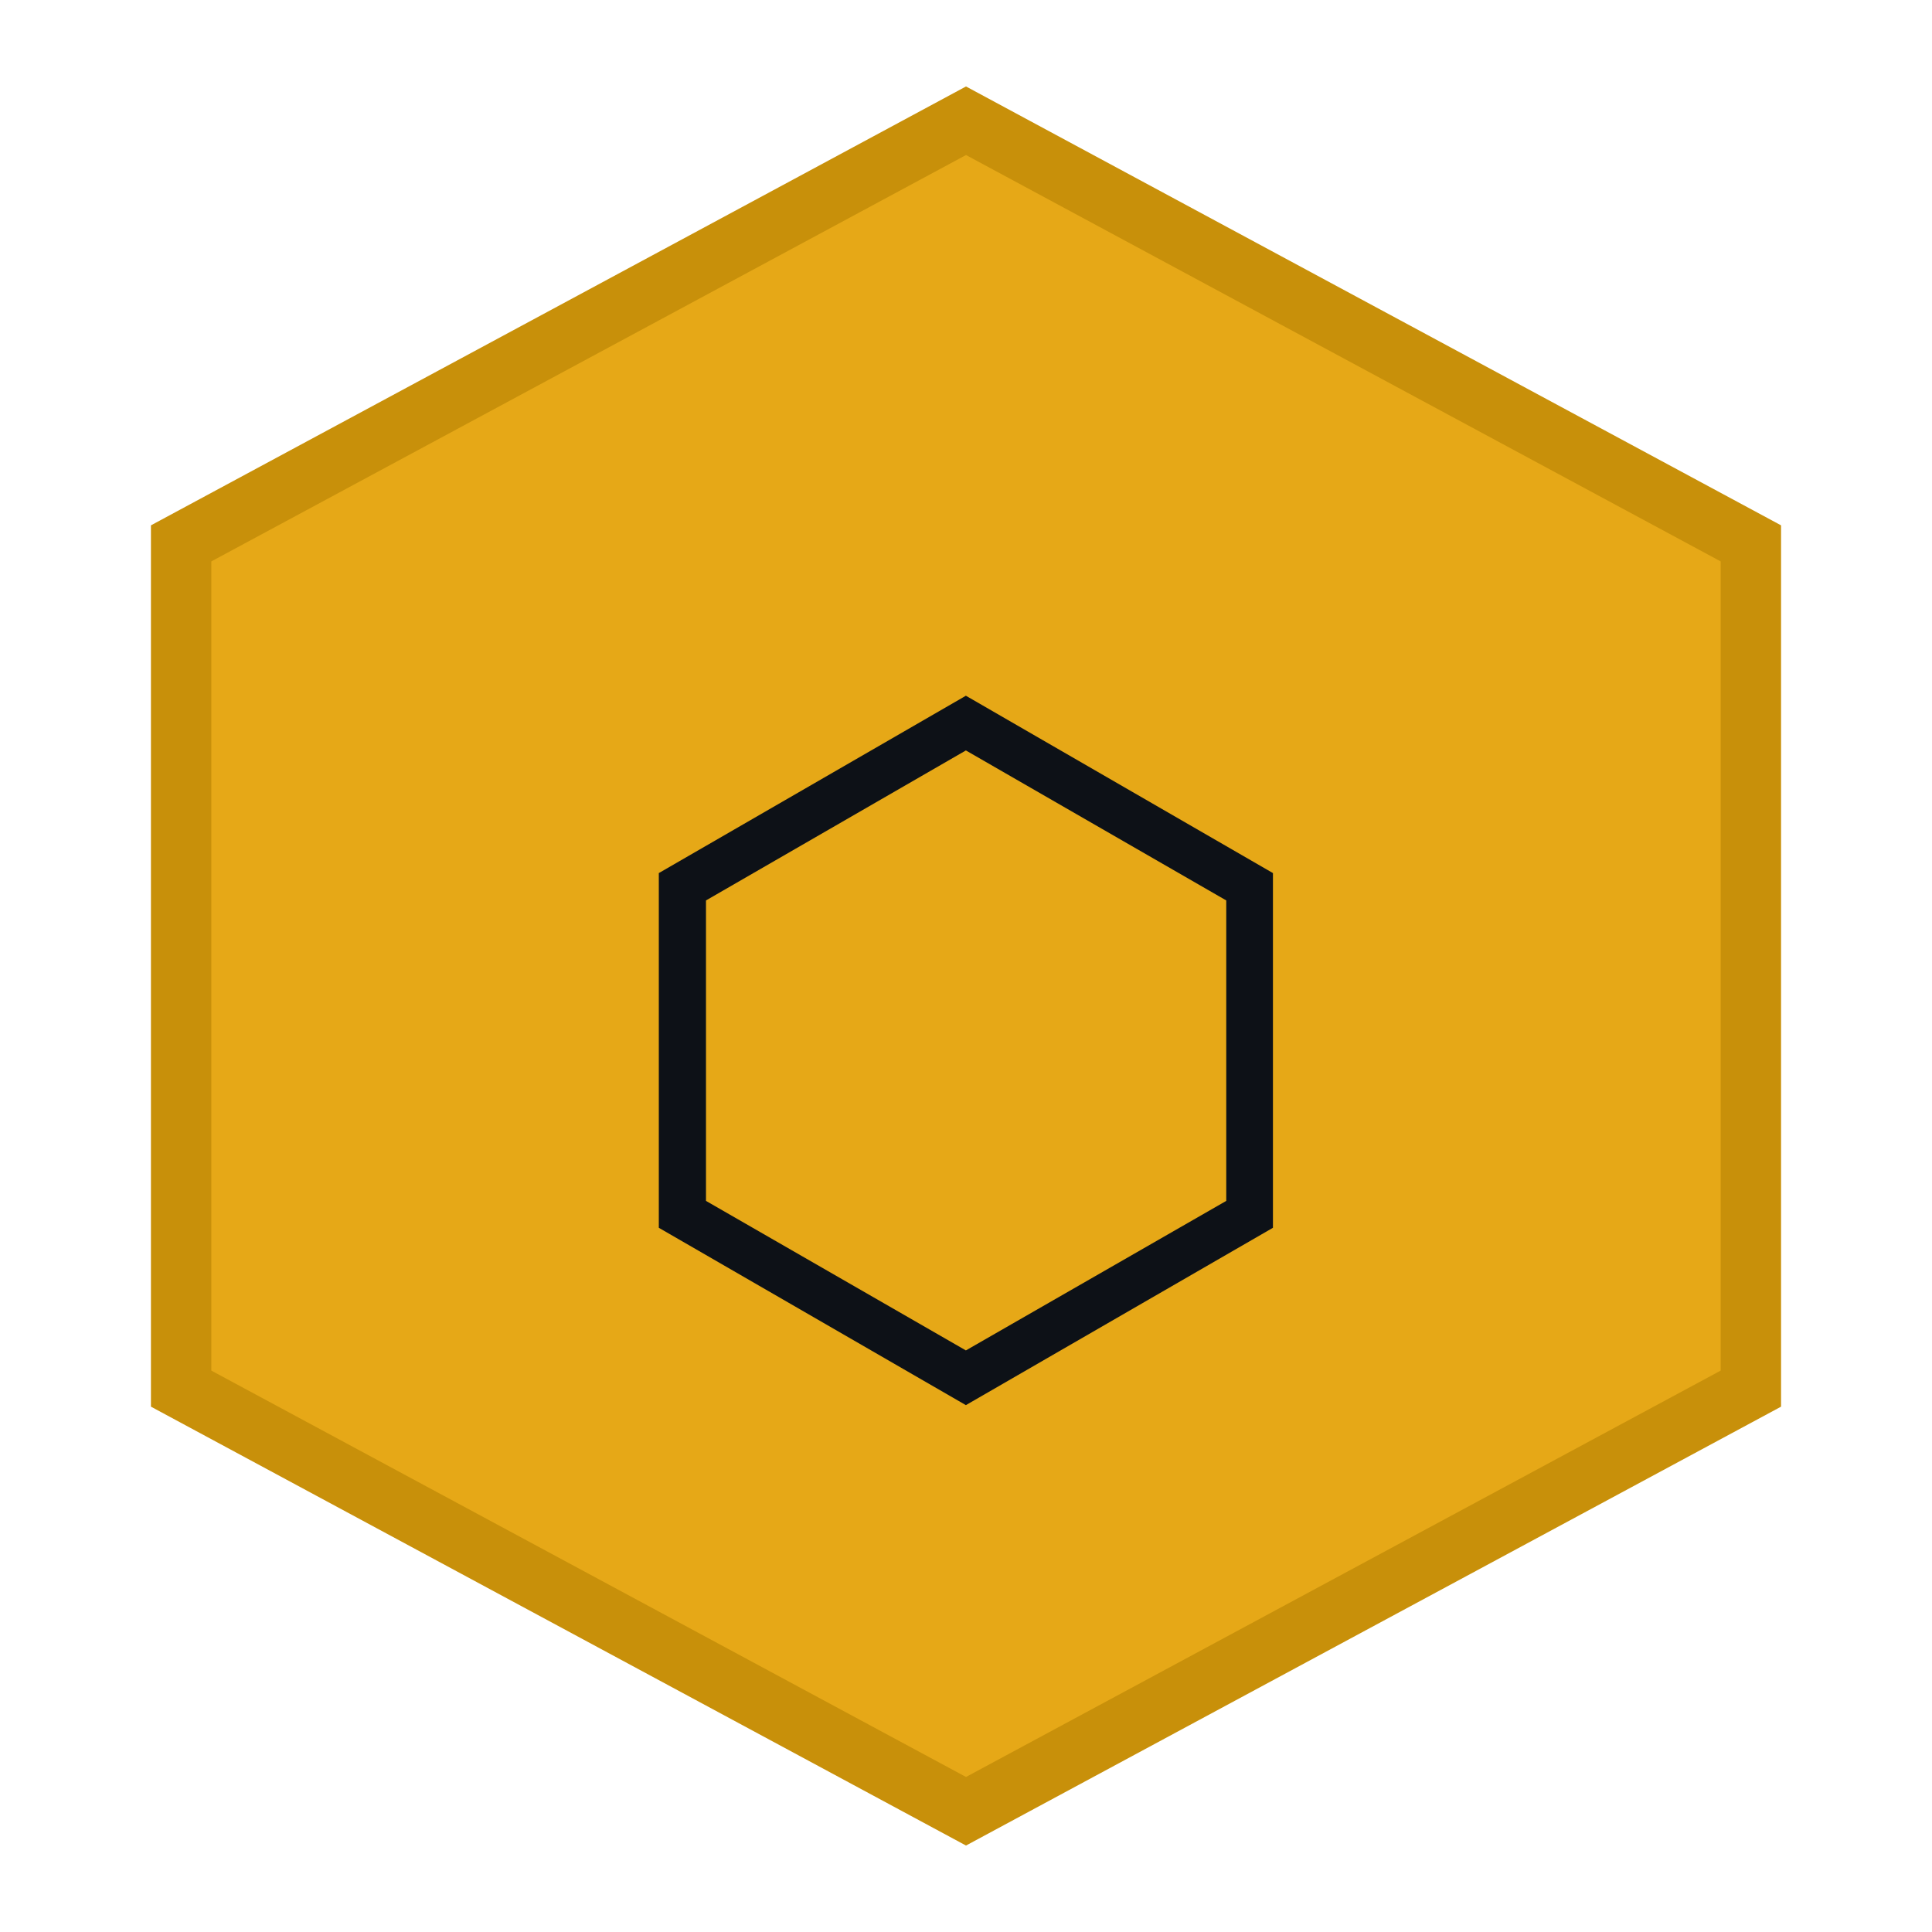
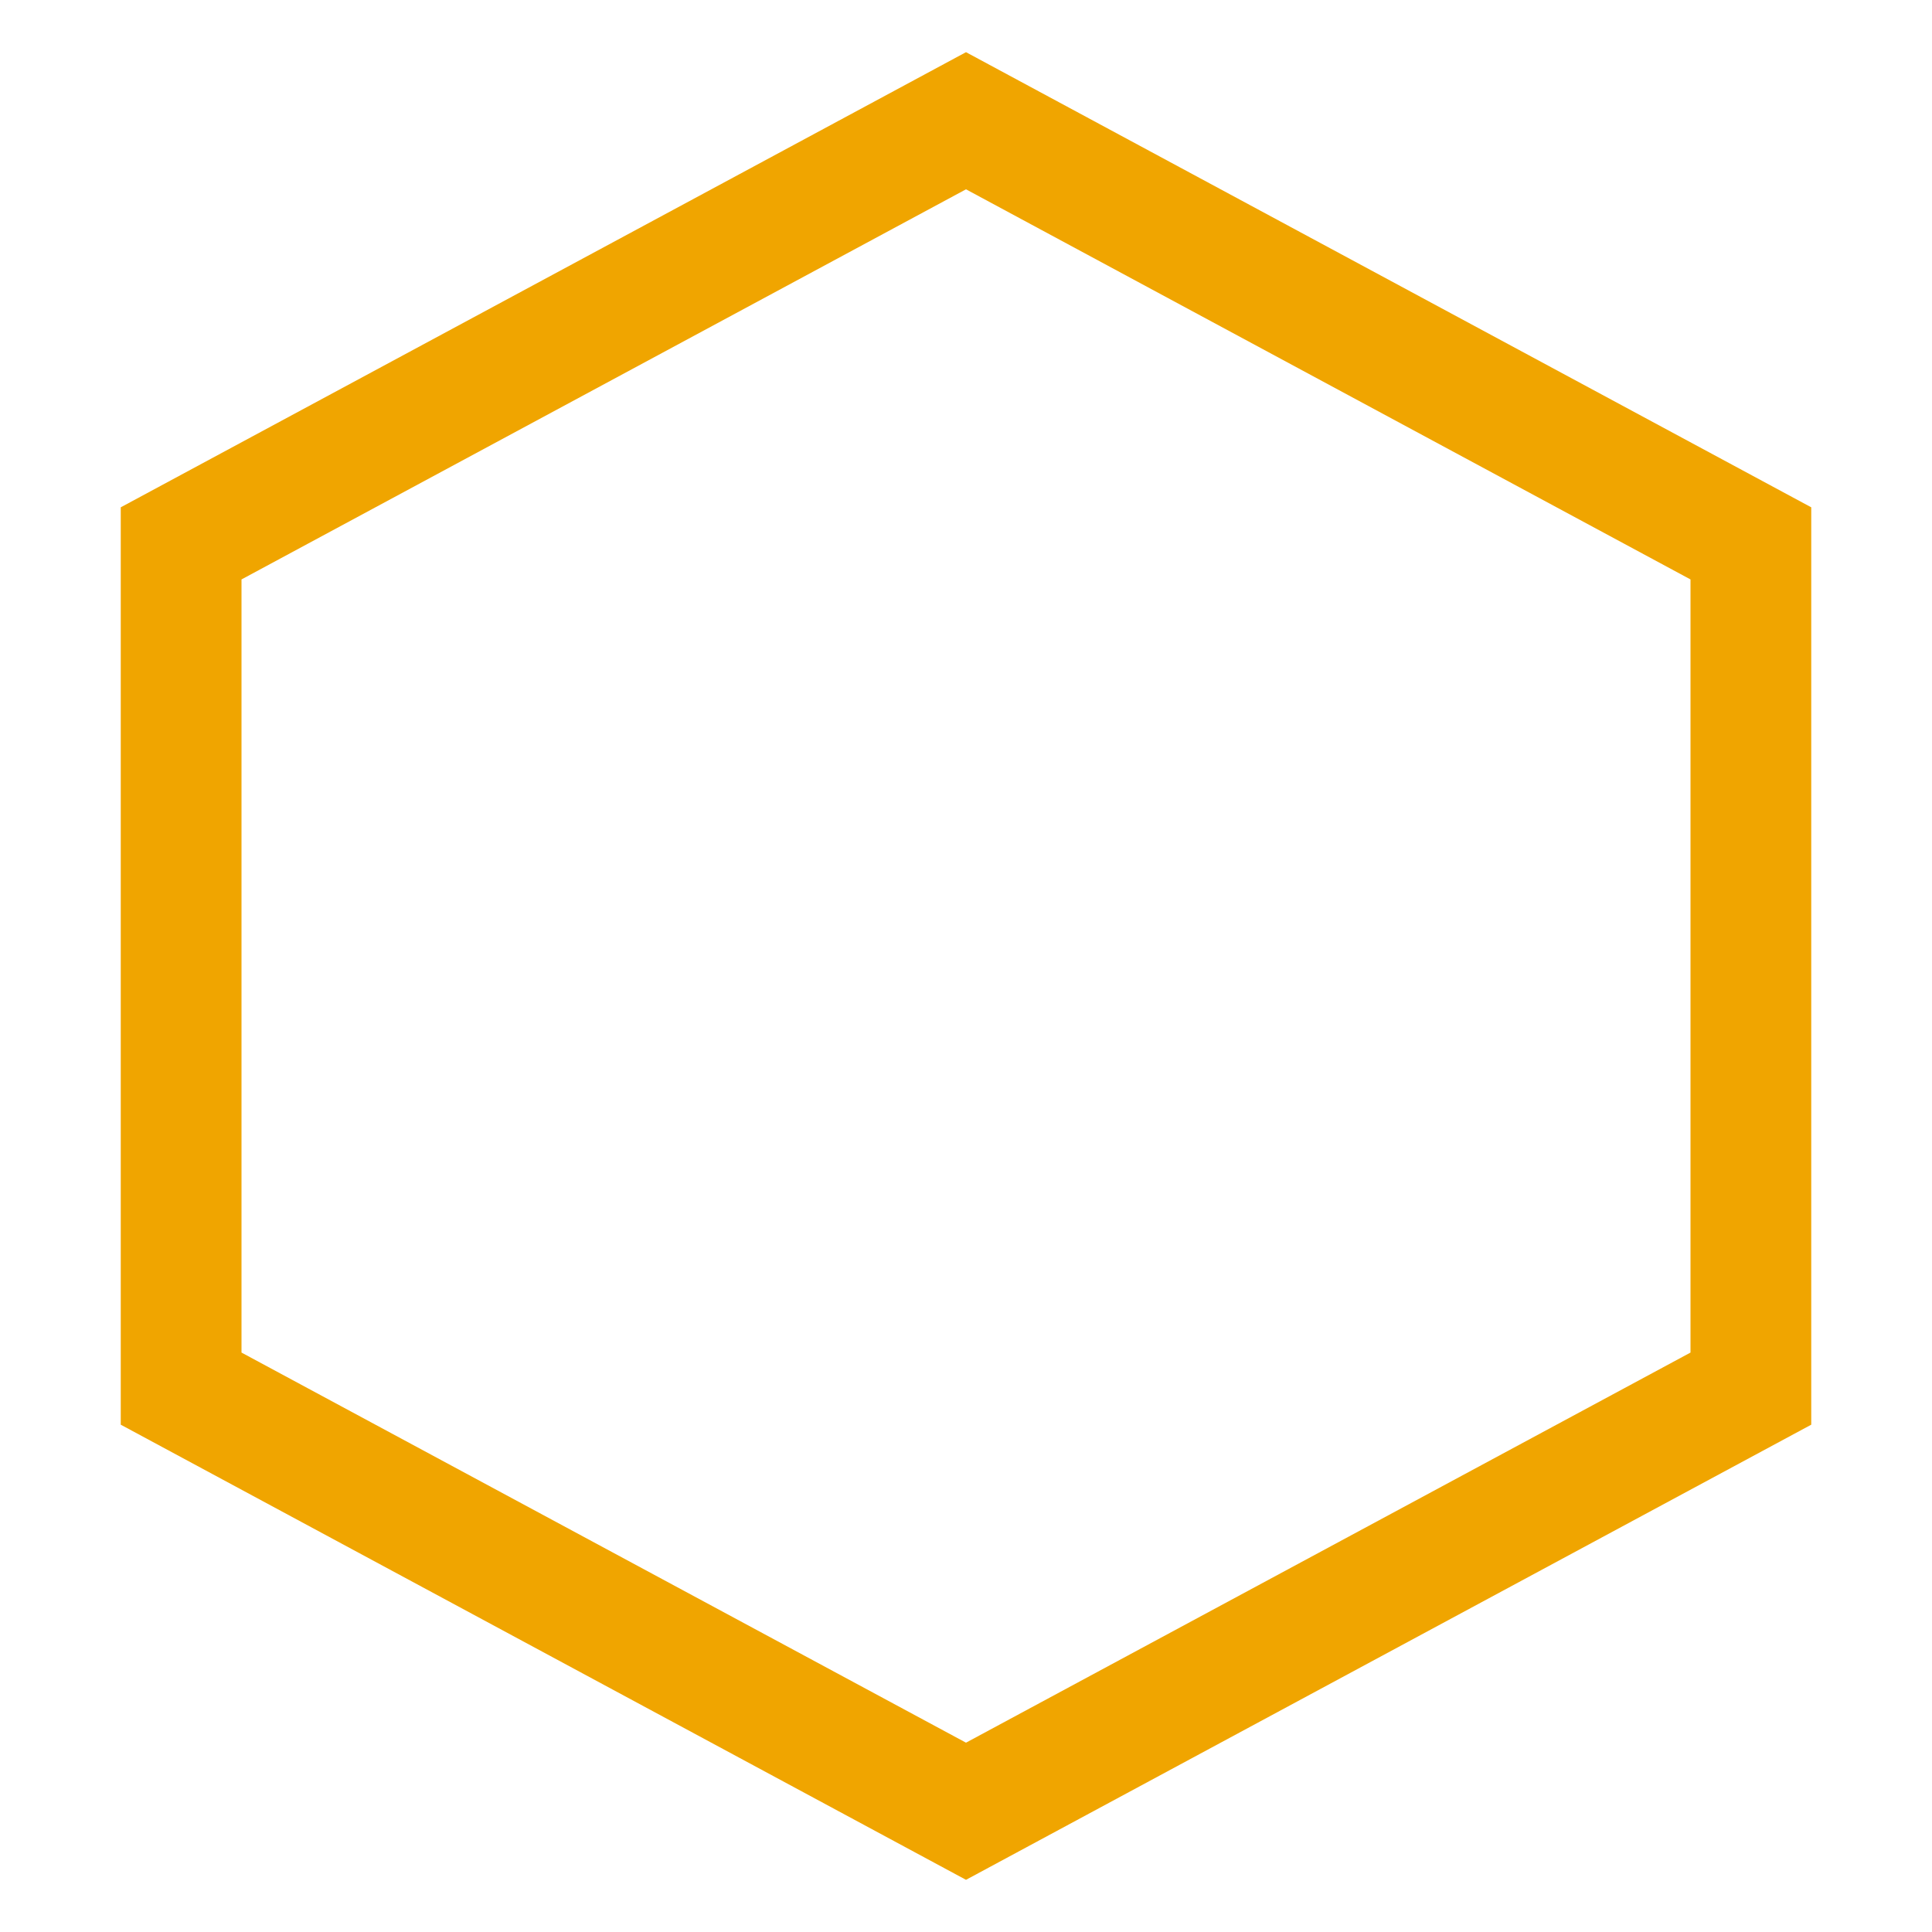
<svg xmlns="http://www.w3.org/2000/svg" viewBox="0 0 64 64">
-   <polygon points="32,4 58,18 58,46 32,60 6,46 6,18" fill="#e6a817" stroke="#c8900a" stroke-width="2" />
-   <text x="32" y="44" font-size="28" font-family="Arial,sans-serif" font-weight="bold" text-anchor="middle" fill="#0d1117">⬡</text>
+   <polygon points="32,4 58,18 58,46 32,60 6,46 6,18" fill="none" stroke="#f0a500" stroke-width="4" />
</svg>
